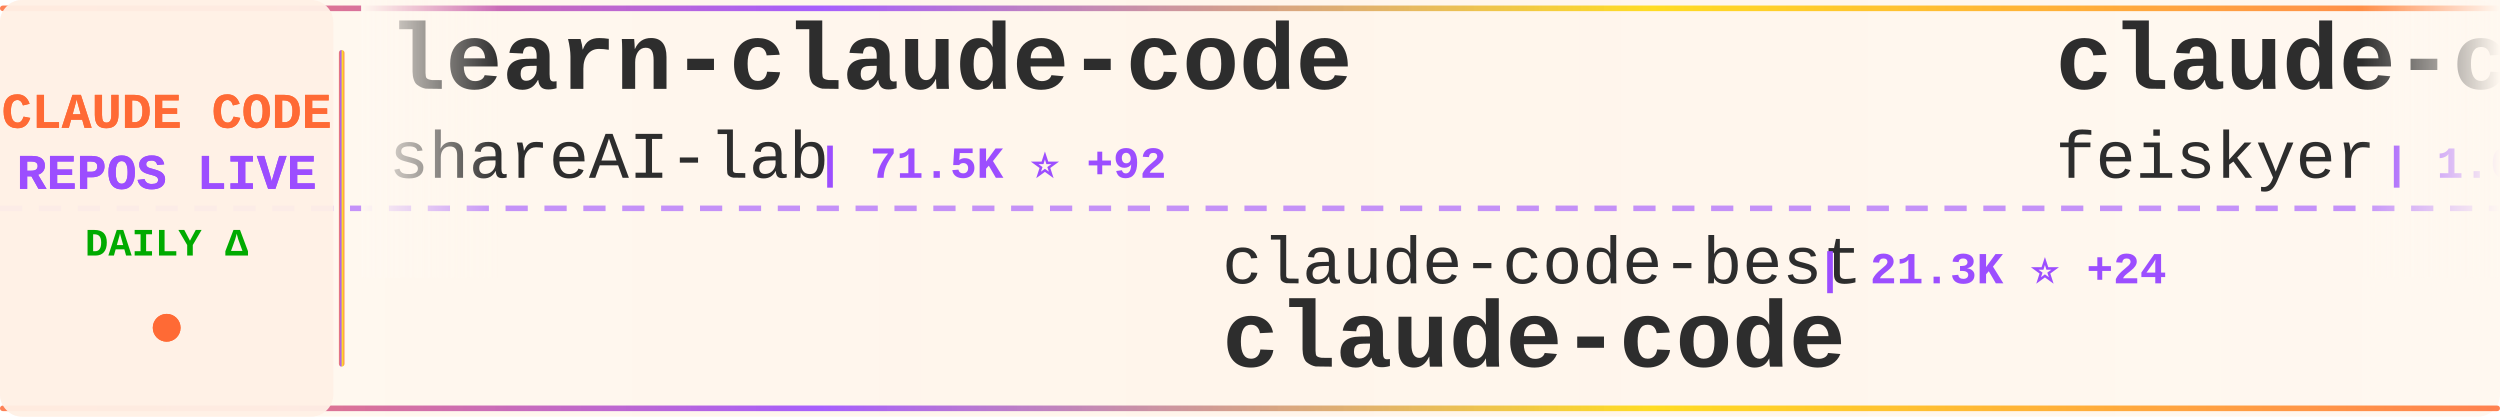
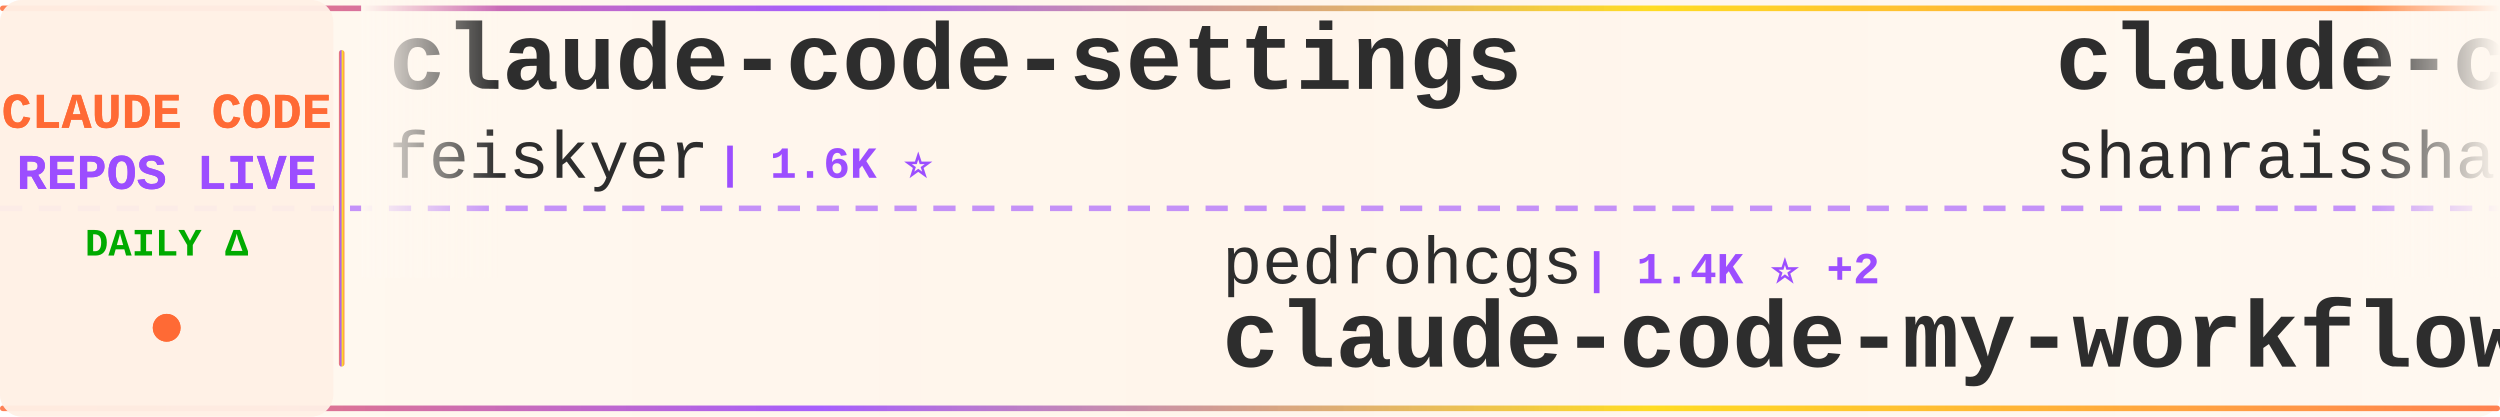
<svg xmlns="http://www.w3.org/2000/svg" width="900" height="150">
  <defs>
    <linearGradient id="tickerBg" x1="0%" y1="0%" x2="100%" y2="0%">
      <stop offset="0%" style="stop-color:#fff8f0;stop-opacity:0.98" />
      <stop offset="50%" style="stop-color:#fff5eb;stop-opacity:1" />
      <stop offset="100%" style="stop-color:#fff8f0;stop-opacity:0.98" />
    </linearGradient>
    <linearGradient id="borderGrad" x1="0%" y1="0%" x2="100%" y2="0%">
      <stop offset="0%" style="stop-color:#FF6B35;stop-opacity:0.85">
        <animate attributeName="stop-opacity" values="0.85;1;0.85" dur="2s" repeatCount="indefinite" />
      </stop>
      <stop offset="33%" style="stop-color:#9C4EFF;stop-opacity:0.9">
        <animate attributeName="stop-opacity" values="0.9;1;0.9" dur="2.2s" repeatCount="indefinite" />
      </stop>
      <stop offset="66%" style="stop-color:#FFD700;stop-opacity:0.85">
        <animate attributeName="stop-opacity" values="0.85;1;0.85" dur="1.8s" repeatCount="indefinite" />
      </stop>
      <stop offset="100%" style="stop-color:#FF6B35;stop-opacity:0.85">
        <animate attributeName="stop-opacity" values="0.85;1;0.85" dur="2s" repeatCount="indefinite" />
      </stop>
    </linearGradient>
    <filter id="textGlow">
      <feGaussianBlur stdDeviation="0.15" result="coloredBlur" />
      <feMerge>
        <feMergeNode in="coloredBlur" />
        <feMergeNode in="SourceGraphic" />
      </feMerge>
    </filter>
    <filter id="metricGlow">
      <feGaussianBlur stdDeviation="0.2" result="coloredBlur" />
      <feMerge>
        <feMergeNode in="coloredBlur" />
        <feMergeNode in="SourceGraphic" />
      </feMerge>
    </filter>
    <linearGradient id="leftFade" x1="0%" y1="0%" x2="100%" y2="0%">
      <stop offset="0%" style="stop-color:#fff8f0;stop-opacity:1" />
      <stop offset="100%" style="stop-color:#fff8f0;stop-opacity:0" />
    </linearGradient>
    <linearGradient id="rightFade" x1="0%" y1="0%" x2="100%" y2="0%">
      <stop offset="0%" style="stop-color:#fff8f0;stop-opacity:0" />
      <stop offset="100%" style="stop-color:#fff8f0;stop-opacity:1" />
    </linearGradient>
  </defs>
  <rect width="900" height="150" fill="url(#tickerBg)" rx="8" />
  <rect x="0" y="2" width="900" height="2" fill="url(#borderGrad)" rx="1" />
  <rect x="0" y="146" width="900" height="2" fill="url(#borderGrad)" rx="1" />
  <line x1="0" y1="75" x2="900" y2="75" stroke="#9C4EFF" stroke-width="2" stroke-dasharray="8 6" opacity="0.6" />
  <rect x="0" y="0" width="120" height="150" fill="#fff0e6" opacity="0.95" rx="8" />
  <text x="60" y="46" font-family="'Courier New', monospace" font-size="18" font-weight="bold" fill="#FF6B35" text-anchor="middle" filter="url(#textGlow)">
    CLAUDE CODE
  </text>
  <text x="60" y="68" font-family="'Courier New', monospace" font-size="18" font-weight="bold" fill="#9C4EFF" text-anchor="middle" filter="url(#textGlow)">
    REPOS LIVE
  </text>
  <text x="60" y="92" font-family="'Courier New', monospace" font-size="14" font-weight="bold" fill="#00aa00" text-anchor="middle">
    DAILY Δ
  </text>
  <circle cx="60" cy="118" r="5" fill="#FF6B35" filter="url(#metricGlow)">
    <animate attributeName="r" values="4;6;4" dur="1.5s" repeatCount="indefinite" />
    <animate attributeName="opacity" values="0.6;1;0.6" dur="1.5s" repeatCount="indefinite" />
  </circle>
  <rect x="122" y="18" width="2" height="114" fill="url(#borderGrad)" rx="1" />
  <clipPath id="tickerClip">
    <rect x="130" y="0" width="770" height="150" />
  </clipPath>
  <g clip-path="url(#tickerClip)">
    <g id="tickerItems">
      <animateTransform attributeName="transform" attributeType="XML" type="translate" from="0 0" to="-3000 0" dur="54s" repeatCount="indefinite" />
      <g transform="translate(0, 0)">
-         <text x="140" y="32" font-family="'Courier New', monospace" font-size="34" font-weight="bold" fill="#2d2d2d">learn-claude-code</text>
-         <text x="140" y="64" font-family="'Courier New', monospace" font-size="24" font-weight="normal" fill="#2d2d2d" opacity="1.0">shareAI-lab</text>
-         <text x="294" y="64" font-family="'Courier New', monospace" font-size="16" font-weight="bold" fill="#9C4EFF"> | 71.5K ⭐ +92</text>
-       </g>
-       <g transform="translate(300, 0)">
-         <text x="140" y="102" font-family="'Courier New', monospace" font-size="24" font-weight="normal" fill="#2d2d2d" opacity="1.0">claude-code-best</text>
-         <text x="354" y="102" font-family="'Courier New', monospace" font-size="16" font-weight="bold" fill="#9C4EFF"> | 21.3K ⭐ +24</text>
-         <text x="140" y="132" font-family="'Courier New', monospace" font-size="34" font-weight="bold" fill="#2d2d2d">claude-code</text>
-       </g>
-       <g transform="translate(600, 0)">
        <text x="140" y="32" font-family="'Courier New', monospace" font-size="34" font-weight="bold" fill="#2d2d2d">claude-code-settings</text>
        <text x="140" y="64" font-family="'Courier New', monospace" font-size="24" font-weight="normal" fill="#2d2d2d" opacity="1.0">feiskyer</text>
        <text x="258" y="64" font-family="'Courier New', monospace" font-size="16" font-weight="bold" fill="#9C4EFF"> | 1.6K ⭐</text>
      </g>
+       <g transform="translate(300, 0)">
+         <text x="140" y="102" font-family="'Courier New', monospace" font-size="24" font-weight="normal" fill="#2d2d2d" opacity="1.0">pedrohcgs</text>
+         <text x="270" y="102" font-family="'Courier New', monospace" font-size="16" font-weight="bold" fill="#9C4EFF"> | 1.4K ⭐ +2</text>
+         <text x="140" y="132" font-family="'Courier New', monospace" font-size="34" font-weight="bold" fill="#2d2d2d">claude-code-my-workflow</text>
+       </g>
+       <g transform="translate(600, 0)">
+         <text x="140" y="32" font-family="'Courier New', monospace" font-size="34" font-weight="bold" fill="#2d2d2d">claude-code-best-practic...</text>
+         <text x="140" y="64" font-family="'Courier New', monospace" font-size="24" font-weight="normal" fill="#2d2d2d" opacity="1.0">shanraisshan</text>
+         <text x="306" y="64" font-family="'Courier New', monospace" font-size="16" font-weight="bold" fill="#9C4EFF"> | 63.1K ⭐ +67</text>
+       </g>
      <g transform="translate(900, 0)">
-         <text x="140" y="102" font-family="'Courier New', monospace" font-size="24" font-weight="normal" fill="#2d2d2d" opacity="1.0">luongnv89</text>
-         <text x="270" y="102" font-family="'Courier New', monospace" font-size="16" font-weight="bold" fill="#9C4EFF"> | 40.0K ⭐ +32</text>
-         <text x="140" y="132" font-family="'Courier New', monospace" font-size="34" font-weight="bold" fill="#2d2d2d">claude-howto</text>
+         <text x="140" y="102" font-family="'Courier New', monospace" font-size="24" font-weight="normal" fill="#2d2d2d" opacity="1.0">OrcaWhisper</text>
+         <text x="294" y="102" font-family="'Courier New', monospace" font-size="16" font-weight="bold" fill="#9C4EFF"> | 85 ⭐</text>
+         <text x="140" y="132" font-family="'Courier New', monospace" font-size="34" font-weight="bold" fill="#2d2d2d">Claude-Code</text>
      </g>
      <g transform="translate(1200, 0)">
-         <text x="140" y="32" font-family="'Courier New', monospace" font-size="34" font-weight="bold" fill="#2d2d2d">Auto-claude-code-researc...</text>
-         <text x="140" y="64" font-family="'Courier New', monospace" font-size="24" font-weight="normal" fill="#2d2d2d" opacity="1.0">wanshuiyin</text>
-         <text x="282" y="64" font-family="'Courier New', monospace" font-size="16" font-weight="bold" fill="#9C4EFF"> | 13.6K ⭐ +31</text>
+         <text x="140" y="32" font-family="'Courier New', monospace" font-size="34" font-weight="bold" fill="#2d2d2d">claude-code-base-action</text>
+         <text x="140" y="64" font-family="'Courier New', monospace" font-size="24" font-weight="normal" fill="#2d2d2d" opacity="1.0">anthropics</text>
+         <text x="282" y="64" font-family="'Courier New', monospace" font-size="16" font-weight="bold" fill="#9C4EFF"> | 916 ⭐ +1</text>
      </g>
      <g transform="translate(1500, 0)">
-         <text x="140" y="102" font-family="'Courier New', monospace" font-size="24" font-weight="normal" fill="#2d2d2d" opacity="1.0">lintsinghua</text>
-         <text x="294" y="102" font-family="'Courier New', monospace" font-size="16" font-weight="bold" fill="#9C4EFF"> | 4.0K ⭐ +5</text>
-         <text x="140" y="132" font-family="'Courier New', monospace" font-size="34" font-weight="bold" fill="#2d2d2d">claude-code-book</text>
+         <text x="140" y="102" font-family="'Courier New', monospace" font-size="24" font-weight="normal" fill="#2d2d2d" opacity="1.0">asgeirtj</text>
+         <text x="258" y="102" font-family="'Courier New', monospace" font-size="16" font-weight="bold" fill="#9C4EFF"> | 59.0K ⭐ +204</text>
+         <text x="140" y="132" font-family="'Courier New', monospace" font-size="34" font-weight="bold" fill="#2d2d2d">system_prompts_leaks</text>
      </g>
      <g transform="translate(1800, 0)">
-         <text x="140" y="32" font-family="'Courier New', monospace" font-size="34" font-weight="bold" fill="#2d2d2d">claude-code-local</text>
-         <text x="140" y="64" font-family="'Courier New', monospace" font-size="24" font-weight="normal" fill="#2d2d2d" opacity="1.0">nicedreamzapp</text>
-         <text x="318" y="64" font-family="'Courier New', monospace" font-size="16" font-weight="bold" fill="#9C4EFF"> | 3.0K ⭐ +5</text>
+         <text x="140" y="32" font-family="'Courier New', monospace" font-size="34" font-weight="bold" fill="#2d2d2d">claude-coder</text>
+         <text x="140" y="64" font-family="'Courier New', monospace" font-size="24" font-weight="normal" fill="#2d2d2d" opacity="1.0">kodu-ai</text>
+         <text x="246" y="64" font-family="'Courier New', monospace" font-size="16" font-weight="bold" fill="#9C4EFF"> | 5.3K ⭐</text>
      </g>
      <g transform="translate(2100, 0)">
-         <text x="140" y="102" font-family="'Courier New', monospace" font-size="24" font-weight="normal" fill="#2d2d2d" opacity="1.0">ykdojo</text>
-         <text x="234" y="102" font-family="'Courier New', monospace" font-size="16" font-weight="bold" fill="#9C4EFF"> | 9.4K ⭐ +13</text>
-         <text x="140" y="132" font-family="'Courier New', monospace" font-size="34" font-weight="bold" fill="#2d2d2d">claude-code-tips</text>
+         <text x="140" y="102" font-family="'Courier New', monospace" font-size="24" font-weight="normal" fill="#2d2d2d" opacity="1.0">edmund-io</text>
+         <text x="270" y="102" font-family="'Courier New', monospace" font-size="16" font-weight="bold" fill="#9C4EFF"> | 1.5K ⭐ +1</text>
+         <text x="140" y="132" font-family="'Courier New', monospace" font-size="34" font-weight="bold" fill="#2d2d2d">edmunds-claude-code</text>
      </g>
      <g transform="translate(2400, 0)">
-         <text x="140" y="32" font-family="'Courier New', monospace" font-size="34" font-weight="bold" fill="#2d2d2d">claude_codex_bridge</text>
-         <text x="140" y="64" font-family="'Courier New', monospace" font-size="24" font-weight="normal" fill="#2d2d2d" opacity="1.0">SeemSeam</text>
-         <text x="258" y="64" font-family="'Courier New', monospace" font-size="16" font-weight="bold" fill="#9C4EFF"> | 3.3K ⭐ +3</text>
+         <text x="140" y="32" font-family="'Courier New', monospace" font-size="34" font-weight="bold" fill="#2d2d2d">Claude-Code-Source-Study</text>
+         <text x="140" y="64" font-family="'Courier New', monospace" font-size="24" font-weight="normal" fill="#2d2d2d" opacity="1.0">luyao618</text>
+         <text x="258" y="64" font-family="'Courier New', monospace" font-size="16" font-weight="bold" fill="#9C4EFF"> | 1.6K ⭐ +1</text>
      </g>
      <g transform="translate(2700, 0)">
-         <text x="140" y="102" font-family="'Courier New', monospace" font-size="24" font-weight="normal" fill="#2d2d2d" opacity="1.0">pengchengneo</text>
-         <text x="306" y="102" font-family="'Courier New', monospace" font-size="16" font-weight="bold" fill="#9C4EFF"> | 1.7K ⭐ +2</text>
-         <text x="140" y="132" font-family="'Courier New', monospace" font-size="34" font-weight="bold" fill="#2d2d2d">Claude-Code</text>
+         <text x="140" y="102" font-family="'Courier New', monospace" font-size="24" font-weight="normal" fill="#2d2d2d" opacity="1.0">yasasbanukaofficial</text>
+         <text x="390" y="102" font-family="'Courier New', monospace" font-size="16" font-weight="bold" fill="#9C4EFF"> | 3.8K ⭐ +10</text>
+         <text x="140" y="132" font-family="'Courier New', monospace" font-size="34" font-weight="bold" fill="#2d2d2d">claude-code</text>
      </g>
      <g transform="translate(3000, 0)">
-         <text x="140" y="32" font-family="'Courier New', monospace" font-size="34" font-weight="bold" fill="#2d2d2d">learn-claude-code</text>
-         <text x="140" y="64" font-family="'Courier New', monospace" font-size="24" font-weight="normal" fill="#2d2d2d" opacity="1.0">shareAI-lab</text>
-         <text x="294" y="64" font-family="'Courier New', monospace" font-size="16" font-weight="bold" fill="#9C4EFF"> | 71.5K ⭐ +92</text>
-       </g>
-       <g transform="translate(3300, 0)">
-         <text x="140" y="102" font-family="'Courier New', monospace" font-size="24" font-weight="normal" fill="#2d2d2d" opacity="1.0">claude-code-best</text>
-         <text x="354" y="102" font-family="'Courier New', monospace" font-size="16" font-weight="bold" fill="#9C4EFF"> | 21.3K ⭐ +24</text>
-         <text x="140" y="132" font-family="'Courier New', monospace" font-size="34" font-weight="bold" fill="#2d2d2d">claude-code</text>
-       </g>
-       <g transform="translate(3600, 0)">
        <text x="140" y="32" font-family="'Courier New', monospace" font-size="34" font-weight="bold" fill="#2d2d2d">claude-code-settings</text>
        <text x="140" y="64" font-family="'Courier New', monospace" font-size="24" font-weight="normal" fill="#2d2d2d" opacity="1.0">feiskyer</text>
        <text x="258" y="64" font-family="'Courier New', monospace" font-size="16" font-weight="bold" fill="#9C4EFF"> | 1.6K ⭐</text>
      </g>
+       <g transform="translate(3300, 0)">
+         <text x="140" y="102" font-family="'Courier New', monospace" font-size="24" font-weight="normal" fill="#2d2d2d" opacity="1.0">pedrohcgs</text>
+         <text x="270" y="102" font-family="'Courier New', monospace" font-size="16" font-weight="bold" fill="#9C4EFF"> | 1.4K ⭐ +2</text>
+         <text x="140" y="132" font-family="'Courier New', monospace" font-size="34" font-weight="bold" fill="#2d2d2d">claude-code-my-workflow</text>
+       </g>
+       <g transform="translate(3600, 0)">
+         <text x="140" y="32" font-family="'Courier New', monospace" font-size="34" font-weight="bold" fill="#2d2d2d">claude-code-best-practic...</text>
+         <text x="140" y="64" font-family="'Courier New', monospace" font-size="24" font-weight="normal" fill="#2d2d2d" opacity="1.0">shanraisshan</text>
+         <text x="306" y="64" font-family="'Courier New', monospace" font-size="16" font-weight="bold" fill="#9C4EFF"> | 63.1K ⭐ +67</text>
+       </g>
      <g transform="translate(3900, 0)">
-         <text x="140" y="102" font-family="'Courier New', monospace" font-size="24" font-weight="normal" fill="#2d2d2d" opacity="1.0">luongnv89</text>
-         <text x="270" y="102" font-family="'Courier New', monospace" font-size="16" font-weight="bold" fill="#9C4EFF"> | 40.0K ⭐ +32</text>
-         <text x="140" y="132" font-family="'Courier New', monospace" font-size="34" font-weight="bold" fill="#2d2d2d">claude-howto</text>
+         <text x="140" y="102" font-family="'Courier New', monospace" font-size="24" font-weight="normal" fill="#2d2d2d" opacity="1.0">OrcaWhisper</text>
+         <text x="294" y="102" font-family="'Courier New', monospace" font-size="16" font-weight="bold" fill="#9C4EFF"> | 85 ⭐</text>
+         <text x="140" y="132" font-family="'Courier New', monospace" font-size="34" font-weight="bold" fill="#2d2d2d">Claude-Code</text>
      </g>
    </g>
  </g>
  <rect x="130" y="0" width="50" height="100" fill="url(#leftFade)" />
  <rect x="850" y="0" width="50" height="100" fill="url(#rightFade)" />
</svg>
